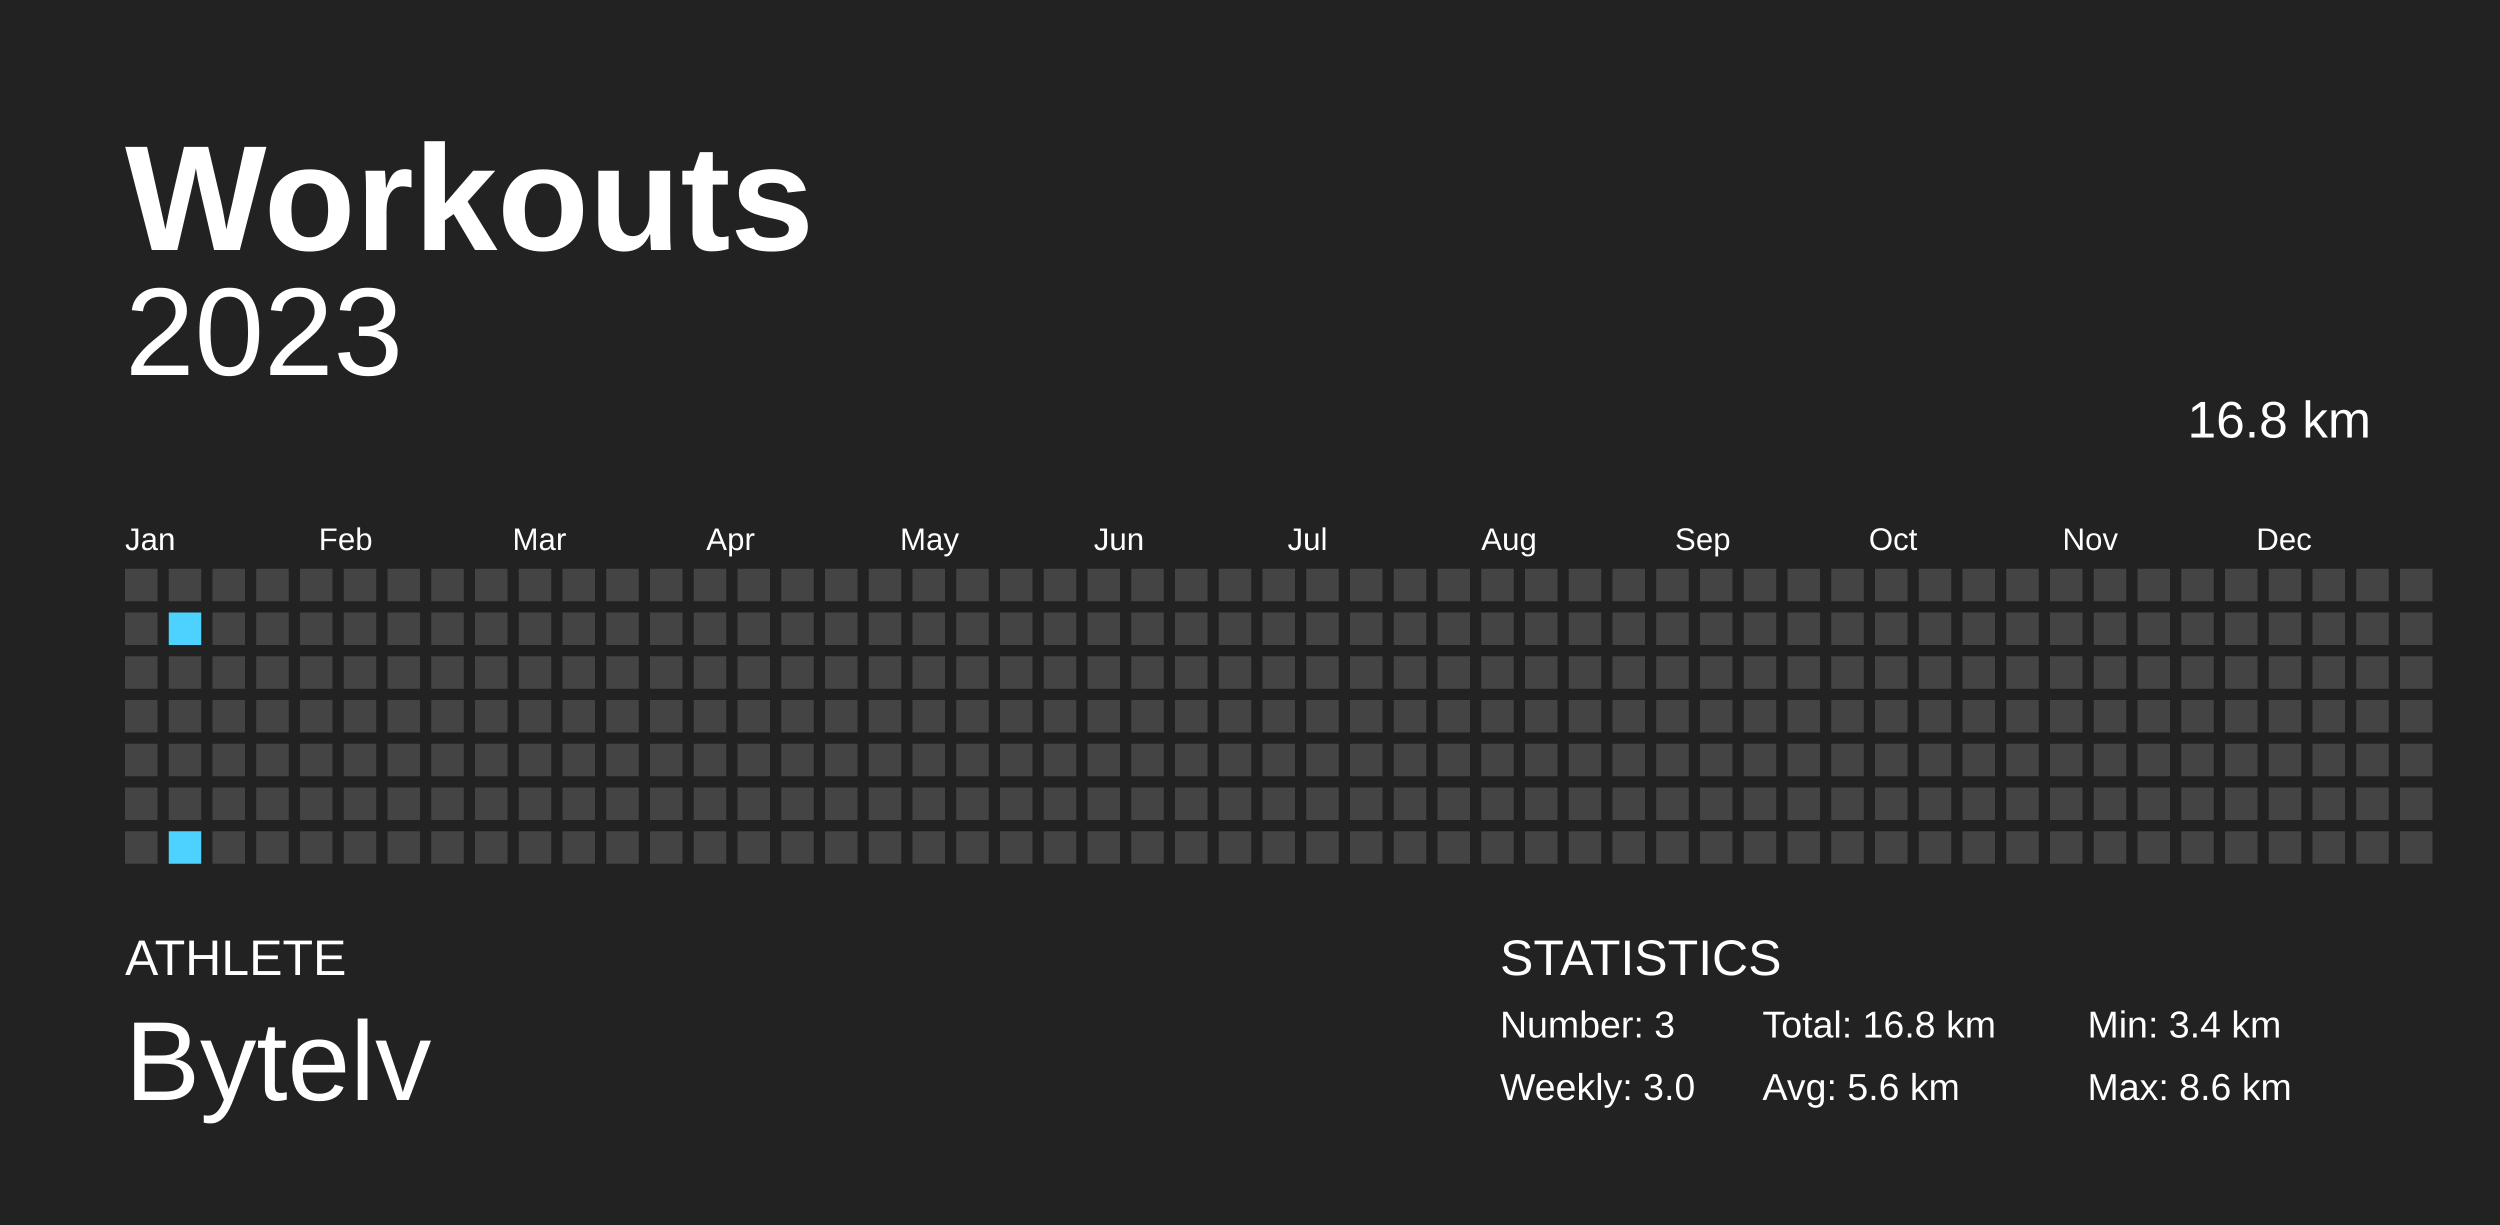
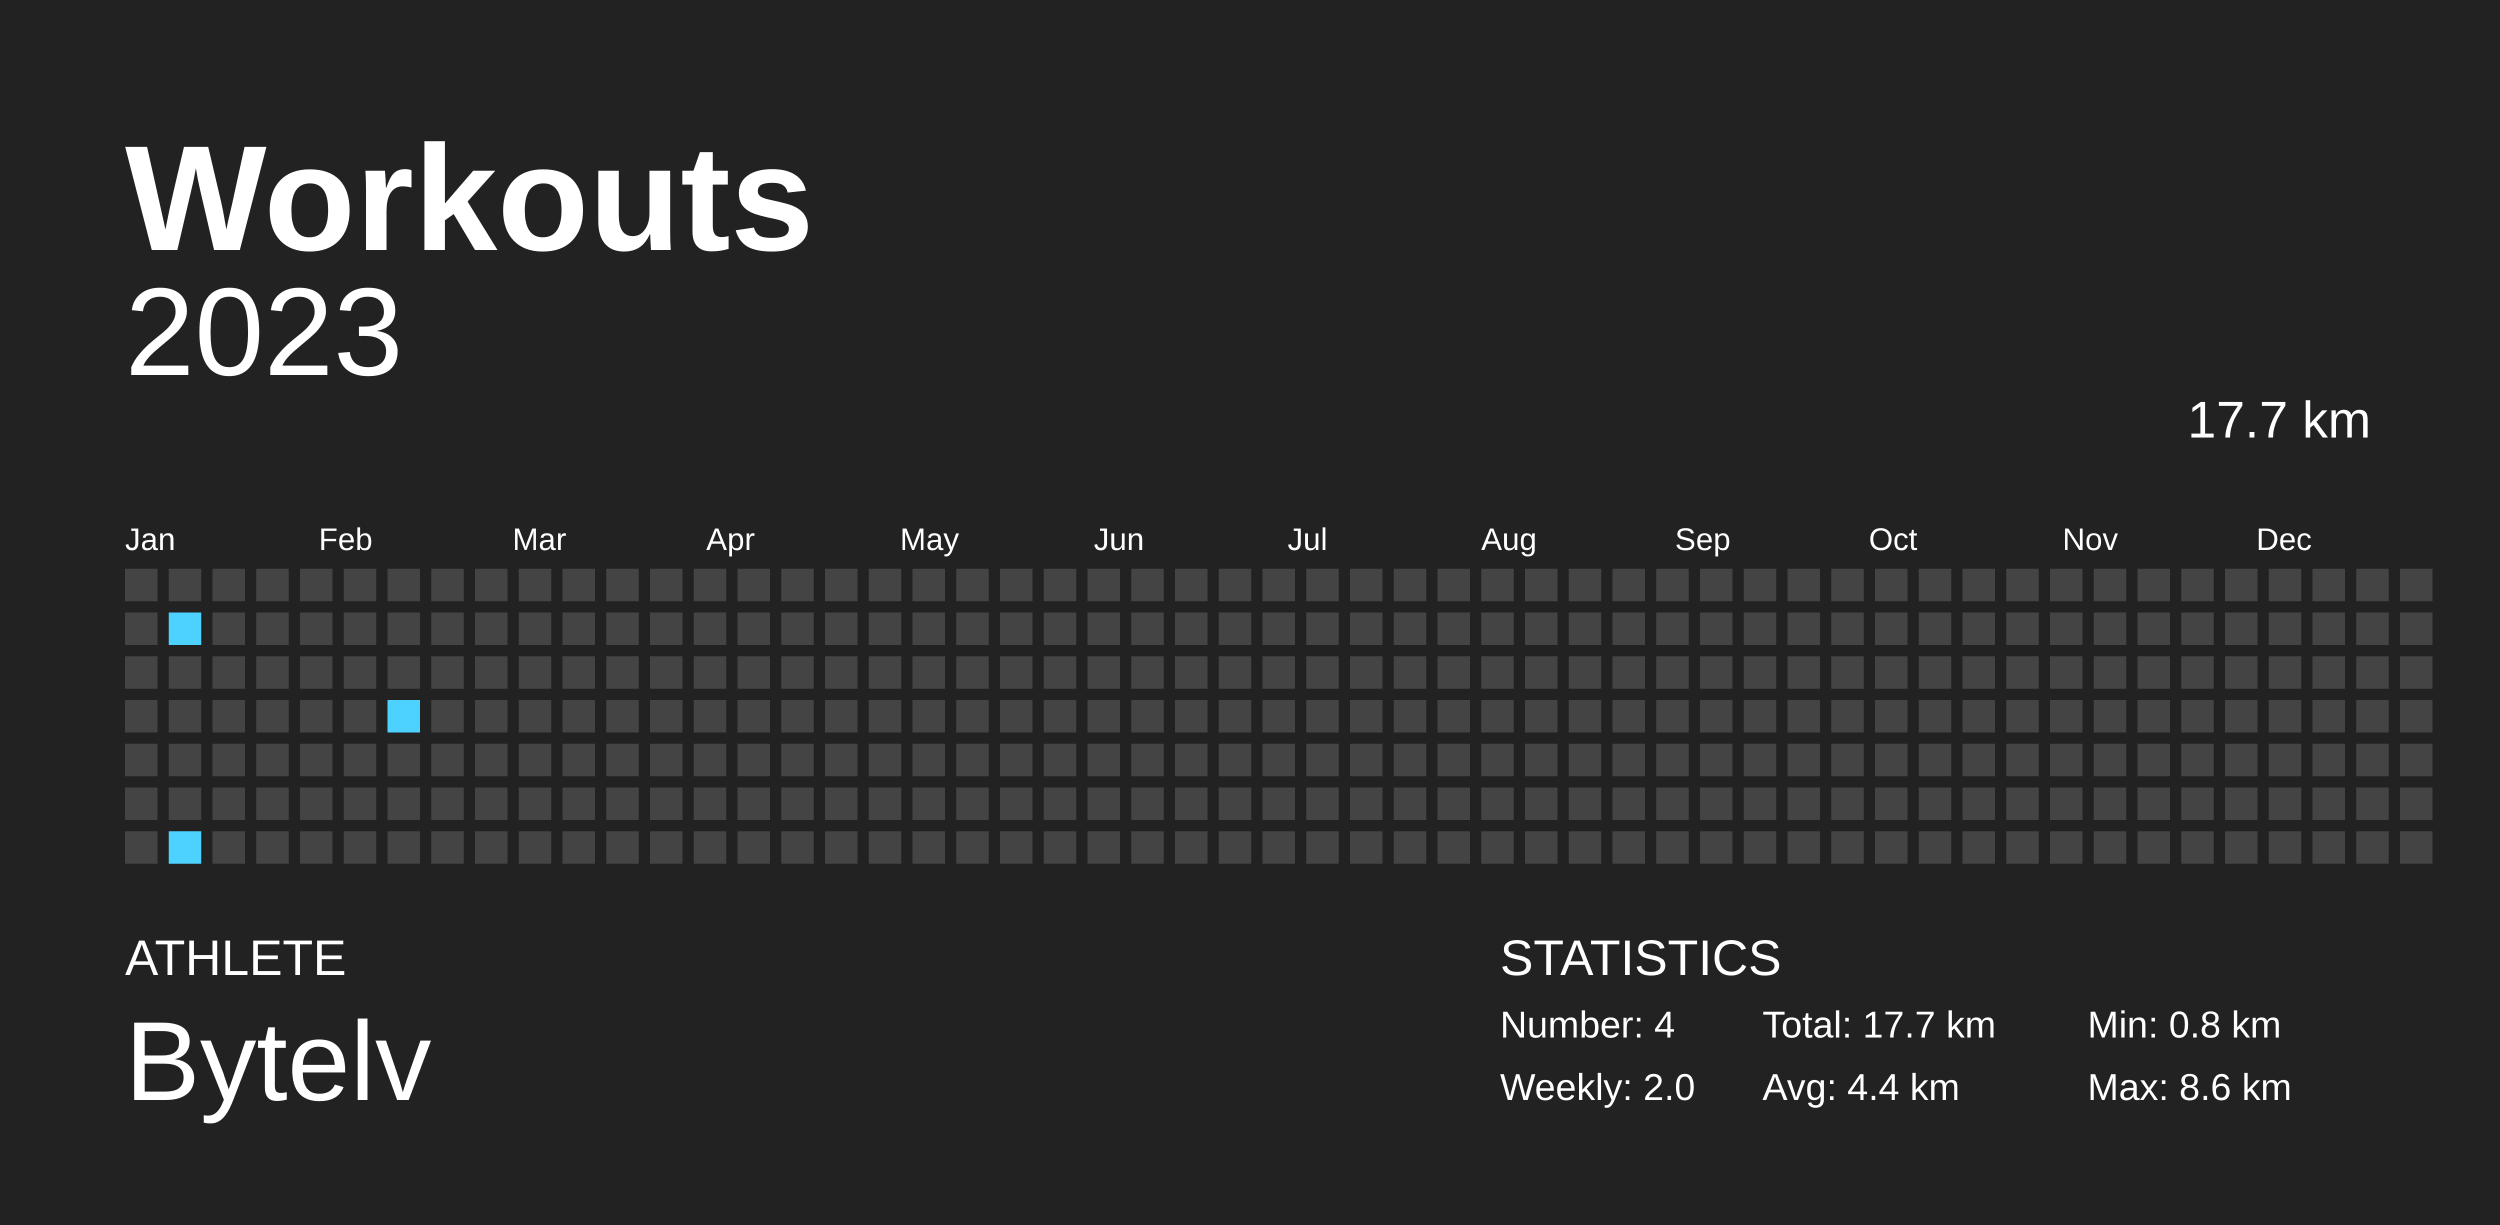
<svg xmlns="http://www.w3.org/2000/svg" baseProfile="full" height="98mm" version="1.1" viewBox="0,0,200,98" width="200mm">
  <defs />
  <rect fill="#222222" height="98" width="200" x="0" y="0" />
  <text fill="#FFFFFF" style="font-size:12px; font-family:Arial; font-weight:bold;" x="10" y="20">Workouts</text>
  <text fill="#FFFFFF" style="font-size:4px; font-family:Arial" x="10" y="78">ATHLETE</text>
  <text fill="#FFFFFF" style="font-size:9px; font-family:Arial" x="10" y="88">Bytelv</text>
  <text fill="#FFFFFF" style="font-size:4px; font-family:Arial" x="120" y="78">STATISTICS</text>
-   <text fill="#FFFFFF" style="font-size:3px; font-family:Arial" x="120" y="83">Number: 3</text>
-   <text fill="#FFFFFF" style="font-size:3px; font-family:Arial" x="120" y="88">Weekly: 3.0</text>
-   <text fill="#FFFFFF" style="font-size:3px; font-family:Arial" x="141" y="83">Total: 16.8 km</text>
-   <text fill="#FFFFFF" style="font-size:3px; font-family:Arial" x="141" y="88">Avg: 5.6 km</text>
-   <text fill="#FFFFFF" style="font-size:3px; font-family:Arial" x="167" y="83">Min: 3.4 km</text>
+   <text fill="#FFFFFF" style="font-size:3px; font-family:Arial" x="120" y="83">Number: 4</text>
+   <text fill="#FFFFFF" style="font-size:3px; font-family:Arial" x="120" y="88">Weekly: 2.0</text>
+   <text fill="#FFFFFF" style="font-size:3px; font-family:Arial" x="141" y="83">Total: 17.7 km</text>
+   <text fill="#FFFFFF" style="font-size:3px; font-family:Arial" x="141" y="88">Avg: 4.4 km</text>
+   <text fill="#FFFFFF" style="font-size:3px; font-family:Arial" x="167" y="83">Min: 0.8 km</text>
  <text fill="#FFFFFF" style="font-size:3px; font-family:Arial" x="167" y="88">Max: 8.6 km</text>
  <text alignment-baseline="hanging" fill="#FFFFFF" style="font-size:10.0px; font-family:Arial;" x="10" y="30">2023</text>
-   <text alignment-baseline="hanging" fill="#FFFFFF" style="font-size:4.125px; font-family:Arial;" x="175" y="35">16.8 km</text>
+   <text alignment-baseline="hanging" fill="#FFFFFF" style="font-size:4.125px; font-family:Arial;" x="175" y="35">17.7 km</text>
  <text fill="#FFFFFF" style="font-size:2.5px; font-family:Arial" x="10.0" y="44">Jan</text>
  <text fill="#FFFFFF" style="font-size:2.5px; font-family:Arial" x="25.5" y="44">Feb</text>
  <text fill="#FFFFFF" style="font-size:2.5px; font-family:Arial" x="41.0" y="44">Mar</text>
  <text fill="#FFFFFF" style="font-size:2.5px; font-family:Arial" x="56.5" y="44">Apr</text>
  <text fill="#FFFFFF" style="font-size:2.5px; font-family:Arial" x="72.0" y="44">May</text>
  <text fill="#FFFFFF" style="font-size:2.5px; font-family:Arial" x="87.5" y="44">Jun</text>
  <text fill="#FFFFFF" style="font-size:2.5px; font-family:Arial" x="103.0" y="44">Jul</text>
  <text fill="#FFFFFF" style="font-size:2.5px; font-family:Arial" x="118.5" y="44">Aug</text>
  <text fill="#FFFFFF" style="font-size:2.5px; font-family:Arial" x="134.0" y="44">Sep</text>
  <text fill="#FFFFFF" style="font-size:2.5px; font-family:Arial" x="149.5" y="44">Oct</text>
  <text fill="#FFFFFF" style="font-size:2.5px; font-family:Arial" x="165.0" y="44">Nov</text>
  <text fill="#FFFFFF" style="font-size:2.5px; font-family:Arial" x="180.5" y="44">Dec</text>
  <rect fill="#444444" height="2.6" width="2.6" x="10.0" y="45.5" />
  <rect fill="#444444" height="2.6" width="2.6" x="10.0" y="49.0" />
  <rect fill="#444444" height="2.6" width="2.6" x="10.0" y="52.5" />
  <rect fill="#444444" height="2.6" width="2.6" x="10.0" y="56.0" />
  <rect fill="#444444" height="2.6" width="2.6" x="10.0" y="59.5" />
  <rect fill="#444444" height="2.6" width="2.6" x="10.0" y="63.0" />
  <rect fill="#444444" height="2.6" width="2.6" x="10.0" y="66.5" />
  <rect fill="#444444" height="2.6" width="2.6" x="13.5" y="45.5" />
  <rect fill="#4dd2ff" height="2.6" width="2.6" x="13.5" y="49.0" />
  <rect fill="#444444" height="2.6" width="2.6" x="13.5" y="52.5" />
  <rect fill="#444444" height="2.6" width="2.6" x="13.5" y="56.0" />
  <rect fill="#444444" height="2.6" width="2.6" x="13.5" y="59.5" />
  <rect fill="#444444" height="2.6" width="2.6" x="13.5" y="63.0" />
  <rect fill="#4dd2ff" height="2.6" width="2.6" x="13.5" y="66.5" />
  <rect fill="#444444" height="2.6" width="2.6" x="17.0" y="45.5" />
  <rect fill="#444444" height="2.6" width="2.6" x="17.0" y="49.0" />
  <rect fill="#444444" height="2.6" width="2.6" x="17.0" y="52.5" />
  <rect fill="#444444" height="2.6" width="2.6" x="17.0" y="56.0" />
  <rect fill="#444444" height="2.6" width="2.6" x="17.0" y="59.5" />
  <rect fill="#444444" height="2.6" width="2.6" x="17.0" y="63.0" />
  <rect fill="#444444" height="2.6" width="2.6" x="17.0" y="66.5" />
  <rect fill="#444444" height="2.6" width="2.6" x="20.5" y="45.5" />
  <rect fill="#444444" height="2.6" width="2.6" x="20.5" y="49.0" />
  <rect fill="#444444" height="2.6" width="2.6" x="20.5" y="52.5" />
  <rect fill="#444444" height="2.6" width="2.6" x="20.5" y="56.0" />
  <rect fill="#444444" height="2.6" width="2.6" x="20.5" y="59.5" />
  <rect fill="#444444" height="2.6" width="2.6" x="20.5" y="63.0" />
  <rect fill="#444444" height="2.6" width="2.6" x="20.5" y="66.5" />
  <rect fill="#444444" height="2.6" width="2.6" x="24.0" y="45.5" />
  <rect fill="#444444" height="2.6" width="2.6" x="24.0" y="49.0" />
  <rect fill="#444444" height="2.6" width="2.6" x="24.0" y="52.5" />
  <rect fill="#444444" height="2.6" width="2.6" x="24.0" y="56.0" />
  <rect fill="#444444" height="2.6" width="2.6" x="24.0" y="59.5" />
  <rect fill="#444444" height="2.6" width="2.6" x="24.0" y="63.0" />
  <rect fill="#444444" height="2.6" width="2.6" x="24.0" y="66.5" />
  <rect fill="#444444" height="2.6" width="2.6" x="27.5" y="45.5" />
  <rect fill="#444444" height="2.6" width="2.6" x="27.5" y="49.0" />
  <rect fill="#444444" height="2.6" width="2.6" x="27.5" y="52.5" />
  <rect fill="#444444" height="2.6" width="2.6" x="27.5" y="56.0" />
  <rect fill="#444444" height="2.6" width="2.6" x="27.5" y="59.5" />
  <rect fill="#444444" height="2.6" width="2.6" x="27.5" y="63.0" />
  <rect fill="#444444" height="2.6" width="2.6" x="27.5" y="66.5" />
  <rect fill="#444444" height="2.6" width="2.6" x="31.0" y="45.5" />
  <rect fill="#444444" height="2.6" width="2.6" x="31.0" y="49.0" />
  <rect fill="#444444" height="2.6" width="2.6" x="31.0" y="52.5" />
-   <rect fill="#444444" height="2.6" width="2.6" x="31.0" y="56.0" />
+   <rect fill="#4dd2ff" height="2.6" width="2.6" x="31.0" y="56.0" />
  <rect fill="#444444" height="2.6" width="2.6" x="31.0" y="59.5" />
  <rect fill="#444444" height="2.6" width="2.6" x="31.0" y="63.0" />
  <rect fill="#444444" height="2.6" width="2.6" x="31.0" y="66.5" />
  <rect fill="#444444" height="2.6" width="2.6" x="34.5" y="45.5" />
  <rect fill="#444444" height="2.6" width="2.6" x="34.5" y="49.0" />
  <rect fill="#444444" height="2.6" width="2.6" x="34.5" y="52.5" />
  <rect fill="#444444" height="2.6" width="2.6" x="34.5" y="56.0" />
  <rect fill="#444444" height="2.6" width="2.6" x="34.5" y="59.5" />
  <rect fill="#444444" height="2.6" width="2.6" x="34.5" y="63.0" />
  <rect fill="#444444" height="2.6" width="2.6" x="34.5" y="66.5" />
  <rect fill="#444444" height="2.6" width="2.6" x="38.0" y="45.5" />
  <rect fill="#444444" height="2.6" width="2.6" x="38.0" y="49.0" />
  <rect fill="#444444" height="2.6" width="2.6" x="38.0" y="52.5" />
  <rect fill="#444444" height="2.6" width="2.6" x="38.0" y="56.0" />
  <rect fill="#444444" height="2.6" width="2.6" x="38.0" y="59.5" />
  <rect fill="#444444" height="2.6" width="2.6" x="38.0" y="63.0" />
  <rect fill="#444444" height="2.6" width="2.6" x="38.0" y="66.5" />
  <rect fill="#444444" height="2.6" width="2.6" x="41.5" y="45.5" />
  <rect fill="#444444" height="2.6" width="2.6" x="41.5" y="49.0" />
  <rect fill="#444444" height="2.6" width="2.6" x="41.5" y="52.5" />
  <rect fill="#444444" height="2.6" width="2.6" x="41.5" y="56.0" />
  <rect fill="#444444" height="2.6" width="2.6" x="41.5" y="59.5" />
  <rect fill="#444444" height="2.6" width="2.6" x="41.5" y="63.0" />
  <rect fill="#444444" height="2.6" width="2.6" x="41.5" y="66.5" />
  <rect fill="#444444" height="2.6" width="2.6" x="45.0" y="45.5" />
  <rect fill="#444444" height="2.6" width="2.6" x="45.0" y="49.0" />
  <rect fill="#444444" height="2.6" width="2.6" x="45.0" y="52.5" />
  <rect fill="#444444" height="2.6" width="2.6" x="45.0" y="56.0" />
  <rect fill="#444444" height="2.6" width="2.6" x="45.0" y="59.5" />
  <rect fill="#444444" height="2.6" width="2.6" x="45.0" y="63.0" />
  <rect fill="#444444" height="2.6" width="2.6" x="45.0" y="66.5" />
  <rect fill="#444444" height="2.6" width="2.6" x="48.5" y="45.5" />
  <rect fill="#444444" height="2.6" width="2.6" x="48.5" y="49.0" />
  <rect fill="#444444" height="2.6" width="2.6" x="48.5" y="52.5" />
  <rect fill="#444444" height="2.6" width="2.6" x="48.5" y="56.0" />
  <rect fill="#444444" height="2.6" width="2.6" x="48.5" y="59.5" />
  <rect fill="#444444" height="2.6" width="2.6" x="48.5" y="63.0" />
  <rect fill="#444444" height="2.6" width="2.6" x="48.5" y="66.5" />
  <rect fill="#444444" height="2.6" width="2.6" x="52.0" y="45.5" />
  <rect fill="#444444" height="2.6" width="2.6" x="52.0" y="49.0" />
  <rect fill="#444444" height="2.6" width="2.6" x="52.0" y="52.5" />
  <rect fill="#444444" height="2.6" width="2.6" x="52.0" y="56.0" />
  <rect fill="#444444" height="2.6" width="2.6" x="52.0" y="59.5" />
  <rect fill="#444444" height="2.6" width="2.6" x="52.0" y="63.0" />
  <rect fill="#444444" height="2.6" width="2.6" x="52.0" y="66.5" />
  <rect fill="#444444" height="2.6" width="2.6" x="55.5" y="45.5" />
  <rect fill="#444444" height="2.6" width="2.6" x="55.5" y="49.0" />
  <rect fill="#444444" height="2.6" width="2.6" x="55.5" y="52.5" />
  <rect fill="#444444" height="2.6" width="2.6" x="55.5" y="56.0" />
  <rect fill="#444444" height="2.6" width="2.6" x="55.5" y="59.5" />
  <rect fill="#444444" height="2.6" width="2.6" x="55.5" y="63.0" />
  <rect fill="#444444" height="2.6" width="2.6" x="55.5" y="66.5" />
  <rect fill="#444444" height="2.6" width="2.6" x="59.0" y="45.5" />
  <rect fill="#444444" height="2.6" width="2.6" x="59.0" y="49.0" />
  <rect fill="#444444" height="2.6" width="2.6" x="59.0" y="52.5" />
  <rect fill="#444444" height="2.6" width="2.6" x="59.0" y="56.0" />
  <rect fill="#444444" height="2.6" width="2.6" x="59.0" y="59.5" />
  <rect fill="#444444" height="2.6" width="2.6" x="59.0" y="63.0" />
  <rect fill="#444444" height="2.6" width="2.6" x="59.0" y="66.5" />
  <rect fill="#444444" height="2.6" width="2.6" x="62.5" y="45.5" />
  <rect fill="#444444" height="2.6" width="2.6" x="62.5" y="49.0" />
  <rect fill="#444444" height="2.6" width="2.6" x="62.5" y="52.5" />
  <rect fill="#444444" height="2.6" width="2.6" x="62.5" y="56.0" />
  <rect fill="#444444" height="2.6" width="2.6" x="62.5" y="59.5" />
  <rect fill="#444444" height="2.6" width="2.6" x="62.5" y="63.0" />
  <rect fill="#444444" height="2.6" width="2.6" x="62.5" y="66.5" />
  <rect fill="#444444" height="2.6" width="2.6" x="66.0" y="45.5" />
  <rect fill="#444444" height="2.6" width="2.6" x="66.0" y="49.0" />
  <rect fill="#444444" height="2.6" width="2.6" x="66.0" y="52.5" />
  <rect fill="#444444" height="2.6" width="2.6" x="66.0" y="56.0" />
  <rect fill="#444444" height="2.6" width="2.6" x="66.0" y="59.5" />
  <rect fill="#444444" height="2.6" width="2.6" x="66.0" y="63.0" />
  <rect fill="#444444" height="2.6" width="2.6" x="66.0" y="66.5" />
  <rect fill="#444444" height="2.6" width="2.6" x="69.5" y="45.5" />
  <rect fill="#444444" height="2.6" width="2.6" x="69.5" y="49.0" />
  <rect fill="#444444" height="2.6" width="2.6" x="69.5" y="52.5" />
  <rect fill="#444444" height="2.6" width="2.6" x="69.5" y="56.0" />
  <rect fill="#444444" height="2.6" width="2.6" x="69.5" y="59.5" />
  <rect fill="#444444" height="2.6" width="2.6" x="69.5" y="63.0" />
  <rect fill="#444444" height="2.6" width="2.6" x="69.5" y="66.5" />
  <rect fill="#444444" height="2.6" width="2.6" x="73.0" y="45.5" />
  <rect fill="#444444" height="2.6" width="2.6" x="73.0" y="49.0" />
  <rect fill="#444444" height="2.6" width="2.6" x="73.0" y="52.5" />
  <rect fill="#444444" height="2.6" width="2.6" x="73.0" y="56.0" />
  <rect fill="#444444" height="2.6" width="2.6" x="73.0" y="59.5" />
  <rect fill="#444444" height="2.6" width="2.6" x="73.0" y="63.0" />
  <rect fill="#444444" height="2.6" width="2.6" x="73.0" y="66.5" />
  <rect fill="#444444" height="2.6" width="2.6" x="76.5" y="45.5" />
  <rect fill="#444444" height="2.6" width="2.6" x="76.5" y="49.0" />
  <rect fill="#444444" height="2.6" width="2.6" x="76.5" y="52.5" />
  <rect fill="#444444" height="2.6" width="2.6" x="76.5" y="56.0" />
  <rect fill="#444444" height="2.6" width="2.6" x="76.5" y="59.5" />
  <rect fill="#444444" height="2.6" width="2.6" x="76.5" y="63.0" />
  <rect fill="#444444" height="2.6" width="2.6" x="76.5" y="66.5" />
  <rect fill="#444444" height="2.6" width="2.6" x="80.0" y="45.5" />
  <rect fill="#444444" height="2.6" width="2.6" x="80.0" y="49.0" />
  <rect fill="#444444" height="2.6" width="2.6" x="80.0" y="52.5" />
  <rect fill="#444444" height="2.6" width="2.6" x="80.0" y="56.0" />
  <rect fill="#444444" height="2.6" width="2.6" x="80.0" y="59.5" />
  <rect fill="#444444" height="2.6" width="2.6" x="80.0" y="63.0" />
  <rect fill="#444444" height="2.6" width="2.6" x="80.0" y="66.5" />
  <rect fill="#444444" height="2.6" width="2.6" x="83.5" y="45.5" />
  <rect fill="#444444" height="2.6" width="2.6" x="83.5" y="49.0" />
  <rect fill="#444444" height="2.6" width="2.6" x="83.5" y="52.5" />
  <rect fill="#444444" height="2.6" width="2.6" x="83.5" y="56.0" />
  <rect fill="#444444" height="2.6" width="2.6" x="83.5" y="59.5" />
  <rect fill="#444444" height="2.6" width="2.6" x="83.5" y="63.0" />
  <rect fill="#444444" height="2.6" width="2.6" x="83.5" y="66.5" />
  <rect fill="#444444" height="2.6" width="2.6" x="87.0" y="45.5" />
  <rect fill="#444444" height="2.6" width="2.6" x="87.0" y="49.0" />
  <rect fill="#444444" height="2.6" width="2.6" x="87.0" y="52.5" />
  <rect fill="#444444" height="2.6" width="2.6" x="87.0" y="56.0" />
  <rect fill="#444444" height="2.6" width="2.6" x="87.0" y="59.5" />
  <rect fill="#444444" height="2.6" width="2.6" x="87.0" y="63.0" />
  <rect fill="#444444" height="2.6" width="2.6" x="87.0" y="66.5" />
  <rect fill="#444444" height="2.6" width="2.6" x="90.5" y="45.5" />
  <rect fill="#444444" height="2.6" width="2.6" x="90.5" y="49.0" />
  <rect fill="#444444" height="2.6" width="2.6" x="90.5" y="52.5" />
  <rect fill="#444444" height="2.6" width="2.6" x="90.5" y="56.0" />
  <rect fill="#444444" height="2.6" width="2.6" x="90.5" y="59.5" />
  <rect fill="#444444" height="2.6" width="2.6" x="90.5" y="63.0" />
  <rect fill="#444444" height="2.6" width="2.6" x="90.5" y="66.5" />
  <rect fill="#444444" height="2.6" width="2.6" x="94.0" y="45.5" />
  <rect fill="#444444" height="2.6" width="2.6" x="94.0" y="49.0" />
  <rect fill="#444444" height="2.6" width="2.6" x="94.0" y="52.5" />
  <rect fill="#444444" height="2.6" width="2.6" x="94.0" y="56.0" />
  <rect fill="#444444" height="2.6" width="2.6" x="94.0" y="59.5" />
  <rect fill="#444444" height="2.6" width="2.6" x="94.0" y="63.0" />
  <rect fill="#444444" height="2.6" width="2.6" x="94.0" y="66.5" />
  <rect fill="#444444" height="2.6" width="2.6" x="97.5" y="45.5" />
  <rect fill="#444444" height="2.6" width="2.6" x="97.5" y="49.0" />
  <rect fill="#444444" height="2.6" width="2.6" x="97.5" y="52.5" />
  <rect fill="#444444" height="2.6" width="2.6" x="97.5" y="56.0" />
  <rect fill="#444444" height="2.6" width="2.6" x="97.5" y="59.5" />
  <rect fill="#444444" height="2.6" width="2.6" x="97.5" y="63.0" />
  <rect fill="#444444" height="2.6" width="2.6" x="97.5" y="66.5" />
  <rect fill="#444444" height="2.6" width="2.6" x="101.0" y="45.5" />
  <rect fill="#444444" height="2.6" width="2.6" x="101.0" y="49.0" />
  <rect fill="#444444" height="2.6" width="2.6" x="101.0" y="52.5" />
  <rect fill="#444444" height="2.6" width="2.6" x="101.0" y="56.0" />
  <rect fill="#444444" height="2.6" width="2.6" x="101.0" y="59.5" />
  <rect fill="#444444" height="2.6" width="2.6" x="101.0" y="63.0" />
  <rect fill="#444444" height="2.6" width="2.6" x="101.0" y="66.5" />
  <rect fill="#444444" height="2.6" width="2.6" x="104.5" y="45.5" />
  <rect fill="#444444" height="2.6" width="2.6" x="104.5" y="49.0" />
  <rect fill="#444444" height="2.6" width="2.6" x="104.5" y="52.5" />
  <rect fill="#444444" height="2.6" width="2.6" x="104.5" y="56.0" />
  <rect fill="#444444" height="2.6" width="2.6" x="104.5" y="59.5" />
  <rect fill="#444444" height="2.6" width="2.6" x="104.5" y="63.0" />
  <rect fill="#444444" height="2.6" width="2.6" x="104.5" y="66.5" />
  <rect fill="#444444" height="2.6" width="2.6" x="108.0" y="45.5" />
  <rect fill="#444444" height="2.6" width="2.6" x="108.0" y="49.0" />
  <rect fill="#444444" height="2.6" width="2.6" x="108.0" y="52.5" />
  <rect fill="#444444" height="2.6" width="2.6" x="108.0" y="56.0" />
  <rect fill="#444444" height="2.6" width="2.6" x="108.0" y="59.5" />
  <rect fill="#444444" height="2.6" width="2.6" x="108.0" y="63.0" />
  <rect fill="#444444" height="2.6" width="2.6" x="108.0" y="66.5" />
  <rect fill="#444444" height="2.6" width="2.6" x="111.5" y="45.5" />
  <rect fill="#444444" height="2.6" width="2.6" x="111.5" y="49.0" />
  <rect fill="#444444" height="2.6" width="2.6" x="111.5" y="52.5" />
  <rect fill="#444444" height="2.6" width="2.6" x="111.5" y="56.0" />
  <rect fill="#444444" height="2.6" width="2.6" x="111.5" y="59.5" />
  <rect fill="#444444" height="2.6" width="2.6" x="111.5" y="63.0" />
  <rect fill="#444444" height="2.6" width="2.6" x="111.5" y="66.5" />
  <rect fill="#444444" height="2.6" width="2.6" x="115.0" y="45.5" />
  <rect fill="#444444" height="2.6" width="2.6" x="115.0" y="49.0" />
  <rect fill="#444444" height="2.6" width="2.6" x="115.0" y="52.5" />
  <rect fill="#444444" height="2.6" width="2.6" x="115.0" y="56.0" />
  <rect fill="#444444" height="2.6" width="2.6" x="115.0" y="59.5" />
  <rect fill="#444444" height="2.6" width="2.6" x="115.0" y="63.0" />
  <rect fill="#444444" height="2.6" width="2.6" x="115.0" y="66.5" />
  <rect fill="#444444" height="2.6" width="2.6" x="118.5" y="45.5" />
  <rect fill="#444444" height="2.6" width="2.6" x="118.5" y="49.0" />
  <rect fill="#444444" height="2.6" width="2.6" x="118.5" y="52.5" />
  <rect fill="#444444" height="2.6" width="2.6" x="118.5" y="56.0" />
  <rect fill="#444444" height="2.6" width="2.6" x="118.5" y="59.5" />
  <rect fill="#444444" height="2.6" width="2.6" x="118.5" y="63.0" />
  <rect fill="#444444" height="2.6" width="2.6" x="118.5" y="66.5" />
  <rect fill="#444444" height="2.6" width="2.6" x="122.0" y="45.5" />
  <rect fill="#444444" height="2.6" width="2.6" x="122.0" y="49.0" />
  <rect fill="#444444" height="2.6" width="2.6" x="122.0" y="52.5" />
  <rect fill="#444444" height="2.6" width="2.6" x="122.0" y="56.0" />
  <rect fill="#444444" height="2.6" width="2.6" x="122.0" y="59.5" />
  <rect fill="#444444" height="2.6" width="2.6" x="122.0" y="63.0" />
  <rect fill="#444444" height="2.6" width="2.6" x="122.0" y="66.5" />
  <rect fill="#444444" height="2.6" width="2.6" x="125.5" y="45.5" />
  <rect fill="#444444" height="2.6" width="2.6" x="125.5" y="49.0" />
  <rect fill="#444444" height="2.6" width="2.6" x="125.5" y="52.5" />
  <rect fill="#444444" height="2.6" width="2.6" x="125.5" y="56.0" />
  <rect fill="#444444" height="2.6" width="2.6" x="125.5" y="59.5" />
  <rect fill="#444444" height="2.6" width="2.6" x="125.5" y="63.0" />
  <rect fill="#444444" height="2.6" width="2.6" x="125.5" y="66.5" />
  <rect fill="#444444" height="2.6" width="2.6" x="129.0" y="45.5" />
  <rect fill="#444444" height="2.6" width="2.6" x="129.0" y="49.0" />
  <rect fill="#444444" height="2.6" width="2.6" x="129.0" y="52.5" />
  <rect fill="#444444" height="2.6" width="2.6" x="129.0" y="56.0" />
  <rect fill="#444444" height="2.6" width="2.6" x="129.0" y="59.5" />
  <rect fill="#444444" height="2.6" width="2.6" x="129.0" y="63.0" />
  <rect fill="#444444" height="2.6" width="2.6" x="129.0" y="66.5" />
  <rect fill="#444444" height="2.6" width="2.6" x="132.5" y="45.5" />
  <rect fill="#444444" height="2.6" width="2.6" x="132.5" y="49.0" />
  <rect fill="#444444" height="2.6" width="2.6" x="132.5" y="52.5" />
  <rect fill="#444444" height="2.6" width="2.6" x="132.5" y="56.0" />
  <rect fill="#444444" height="2.6" width="2.6" x="132.5" y="59.5" />
  <rect fill="#444444" height="2.6" width="2.6" x="132.5" y="63.0" />
  <rect fill="#444444" height="2.6" width="2.6" x="132.5" y="66.5" />
  <rect fill="#444444" height="2.6" width="2.6" x="136.0" y="45.5" />
  <rect fill="#444444" height="2.6" width="2.6" x="136.0" y="49.0" />
  <rect fill="#444444" height="2.6" width="2.6" x="136.0" y="52.5" />
  <rect fill="#444444" height="2.6" width="2.6" x="136.0" y="56.0" />
  <rect fill="#444444" height="2.6" width="2.6" x="136.0" y="59.5" />
  <rect fill="#444444" height="2.6" width="2.6" x="136.0" y="63.0" />
  <rect fill="#444444" height="2.6" width="2.6" x="136.0" y="66.5" />
  <rect fill="#444444" height="2.6" width="2.6" x="139.5" y="45.5" />
  <rect fill="#444444" height="2.6" width="2.6" x="139.5" y="49.0" />
  <rect fill="#444444" height="2.6" width="2.6" x="139.5" y="52.5" />
  <rect fill="#444444" height="2.6" width="2.6" x="139.5" y="56.0" />
  <rect fill="#444444" height="2.6" width="2.6" x="139.5" y="59.5" />
  <rect fill="#444444" height="2.6" width="2.6" x="139.5" y="63.0" />
  <rect fill="#444444" height="2.6" width="2.6" x="139.5" y="66.5" />
  <rect fill="#444444" height="2.6" width="2.6" x="143.0" y="45.5" />
  <rect fill="#444444" height="2.6" width="2.6" x="143.0" y="49.0" />
  <rect fill="#444444" height="2.6" width="2.6" x="143.0" y="52.5" />
  <rect fill="#444444" height="2.6" width="2.6" x="143.0" y="56.0" />
  <rect fill="#444444" height="2.6" width="2.6" x="143.0" y="59.5" />
  <rect fill="#444444" height="2.6" width="2.6" x="143.0" y="63.0" />
  <rect fill="#444444" height="2.6" width="2.6" x="143.0" y="66.5" />
  <rect fill="#444444" height="2.6" width="2.6" x="146.5" y="45.5" />
  <rect fill="#444444" height="2.6" width="2.6" x="146.5" y="49.0" />
  <rect fill="#444444" height="2.6" width="2.6" x="146.5" y="52.5" />
  <rect fill="#444444" height="2.6" width="2.6" x="146.5" y="56.0" />
  <rect fill="#444444" height="2.6" width="2.6" x="146.5" y="59.5" />
  <rect fill="#444444" height="2.6" width="2.6" x="146.5" y="63.0" />
  <rect fill="#444444" height="2.6" width="2.6" x="146.5" y="66.5" />
  <rect fill="#444444" height="2.6" width="2.6" x="150.0" y="45.5" />
  <rect fill="#444444" height="2.6" width="2.6" x="150.0" y="49.0" />
  <rect fill="#444444" height="2.6" width="2.6" x="150.0" y="52.5" />
  <rect fill="#444444" height="2.6" width="2.6" x="150.0" y="56.0" />
  <rect fill="#444444" height="2.6" width="2.6" x="150.0" y="59.5" />
  <rect fill="#444444" height="2.6" width="2.6" x="150.0" y="63.0" />
  <rect fill="#444444" height="2.6" width="2.6" x="150.0" y="66.5" />
  <rect fill="#444444" height="2.6" width="2.6" x="153.5" y="45.5" />
  <rect fill="#444444" height="2.6" width="2.6" x="153.5" y="49.0" />
  <rect fill="#444444" height="2.6" width="2.6" x="153.5" y="52.5" />
  <rect fill="#444444" height="2.6" width="2.6" x="153.5" y="56.0" />
  <rect fill="#444444" height="2.6" width="2.6" x="153.5" y="59.5" />
  <rect fill="#444444" height="2.6" width="2.6" x="153.5" y="63.0" />
  <rect fill="#444444" height="2.6" width="2.6" x="153.5" y="66.5" />
  <rect fill="#444444" height="2.6" width="2.6" x="157.0" y="45.5" />
  <rect fill="#444444" height="2.6" width="2.6" x="157.0" y="49.0" />
  <rect fill="#444444" height="2.6" width="2.6" x="157.0" y="52.5" />
  <rect fill="#444444" height="2.6" width="2.6" x="157.0" y="56.0" />
  <rect fill="#444444" height="2.6" width="2.6" x="157.0" y="59.5" />
  <rect fill="#444444" height="2.6" width="2.6" x="157.0" y="63.0" />
  <rect fill="#444444" height="2.6" width="2.6" x="157.0" y="66.5" />
  <rect fill="#444444" height="2.6" width="2.6" x="160.5" y="45.5" />
  <rect fill="#444444" height="2.6" width="2.6" x="160.5" y="49.0" />
  <rect fill="#444444" height="2.6" width="2.6" x="160.5" y="52.5" />
  <rect fill="#444444" height="2.6" width="2.6" x="160.5" y="56.0" />
  <rect fill="#444444" height="2.6" width="2.6" x="160.5" y="59.5" />
  <rect fill="#444444" height="2.6" width="2.6" x="160.5" y="63.0" />
  <rect fill="#444444" height="2.6" width="2.6" x="160.5" y="66.5" />
  <rect fill="#444444" height="2.6" width="2.6" x="164.0" y="45.5" />
  <rect fill="#444444" height="2.6" width="2.6" x="164.0" y="49.0" />
  <rect fill="#444444" height="2.6" width="2.6" x="164.0" y="52.5" />
  <rect fill="#444444" height="2.6" width="2.6" x="164.0" y="56.0" />
  <rect fill="#444444" height="2.6" width="2.6" x="164.0" y="59.5" />
  <rect fill="#444444" height="2.6" width="2.6" x="164.0" y="63.0" />
  <rect fill="#444444" height="2.6" width="2.6" x="164.0" y="66.5" />
  <rect fill="#444444" height="2.6" width="2.6" x="167.5" y="45.5" />
  <rect fill="#444444" height="2.6" width="2.6" x="167.5" y="49.0" />
  <rect fill="#444444" height="2.6" width="2.6" x="167.5" y="52.5" />
  <rect fill="#444444" height="2.6" width="2.6" x="167.5" y="56.0" />
  <rect fill="#444444" height="2.6" width="2.6" x="167.5" y="59.5" />
  <rect fill="#444444" height="2.6" width="2.6" x="167.5" y="63.0" />
  <rect fill="#444444" height="2.6" width="2.6" x="167.5" y="66.5" />
  <rect fill="#444444" height="2.6" width="2.6" x="171.0" y="45.5" />
  <rect fill="#444444" height="2.6" width="2.6" x="171.0" y="49.0" />
  <rect fill="#444444" height="2.6" width="2.6" x="171.0" y="52.5" />
  <rect fill="#444444" height="2.6" width="2.6" x="171.0" y="56.0" />
  <rect fill="#444444" height="2.6" width="2.6" x="171.0" y="59.5" />
  <rect fill="#444444" height="2.6" width="2.6" x="171.0" y="63.0" />
  <rect fill="#444444" height="2.6" width="2.6" x="171.0" y="66.5" />
  <rect fill="#444444" height="2.6" width="2.6" x="174.5" y="45.5" />
  <rect fill="#444444" height="2.6" width="2.6" x="174.5" y="49.0" />
  <rect fill="#444444" height="2.6" width="2.6" x="174.5" y="52.5" />
  <rect fill="#444444" height="2.6" width="2.6" x="174.5" y="56.0" />
  <rect fill="#444444" height="2.6" width="2.6" x="174.5" y="59.5" />
  <rect fill="#444444" height="2.6" width="2.6" x="174.5" y="63.0" />
  <rect fill="#444444" height="2.6" width="2.6" x="174.5" y="66.5" />
  <rect fill="#444444" height="2.6" width="2.6" x="178.0" y="45.5" />
  <rect fill="#444444" height="2.6" width="2.6" x="178.0" y="49.0" />
  <rect fill="#444444" height="2.6" width="2.6" x="178.0" y="52.5" />
  <rect fill="#444444" height="2.6" width="2.6" x="178.0" y="56.0" />
  <rect fill="#444444" height="2.6" width="2.6" x="178.0" y="59.5" />
  <rect fill="#444444" height="2.6" width="2.6" x="178.0" y="63.0" />
  <rect fill="#444444" height="2.6" width="2.6" x="178.0" y="66.5" />
  <rect fill="#444444" height="2.6" width="2.6" x="181.5" y="45.5" />
  <rect fill="#444444" height="2.6" width="2.6" x="181.5" y="49.0" />
  <rect fill="#444444" height="2.6" width="2.6" x="181.5" y="52.5" />
  <rect fill="#444444" height="2.6" width="2.6" x="181.5" y="56.0" />
  <rect fill="#444444" height="2.6" width="2.6" x="181.5" y="59.5" />
  <rect fill="#444444" height="2.6" width="2.6" x="181.5" y="63.0" />
  <rect fill="#444444" height="2.6" width="2.6" x="181.5" y="66.5" />
  <rect fill="#444444" height="2.6" width="2.6" x="185.0" y="45.5" />
  <rect fill="#444444" height="2.6" width="2.6" x="185.0" y="49.0" />
  <rect fill="#444444" height="2.6" width="2.6" x="185.0" y="52.5" />
  <rect fill="#444444" height="2.6" width="2.6" x="185.0" y="56.0" />
  <rect fill="#444444" height="2.6" width="2.6" x="185.0" y="59.5" />
  <rect fill="#444444" height="2.6" width="2.6" x="185.0" y="63.0" />
  <rect fill="#444444" height="2.6" width="2.6" x="185.0" y="66.5" />
  <rect fill="#444444" height="2.6" width="2.6" x="188.5" y="45.5" />
  <rect fill="#444444" height="2.6" width="2.6" x="188.5" y="49.0" />
  <rect fill="#444444" height="2.6" width="2.6" x="188.5" y="52.5" />
  <rect fill="#444444" height="2.6" width="2.6" x="188.5" y="56.0" />
  <rect fill="#444444" height="2.6" width="2.6" x="188.5" y="59.5" />
  <rect fill="#444444" height="2.6" width="2.6" x="188.5" y="63.0" />
  <rect fill="#444444" height="2.6" width="2.6" x="188.5" y="66.5" />
  <rect fill="#444444" height="2.6" width="2.6" x="192.0" y="45.5" />
  <rect fill="#444444" height="2.6" width="2.6" x="192.0" y="49.0" />
  <rect fill="#444444" height="2.6" width="2.6" x="192.0" y="52.5" />
  <rect fill="#444444" height="2.6" width="2.6" x="192.0" y="56.0" />
  <rect fill="#444444" height="2.6" width="2.6" x="192.0" y="59.5" />
  <rect fill="#444444" height="2.6" width="2.6" x="192.0" y="63.0" />
  <rect fill="#444444" height="2.6" width="2.6" x="192.0" y="66.5" />
</svg>
